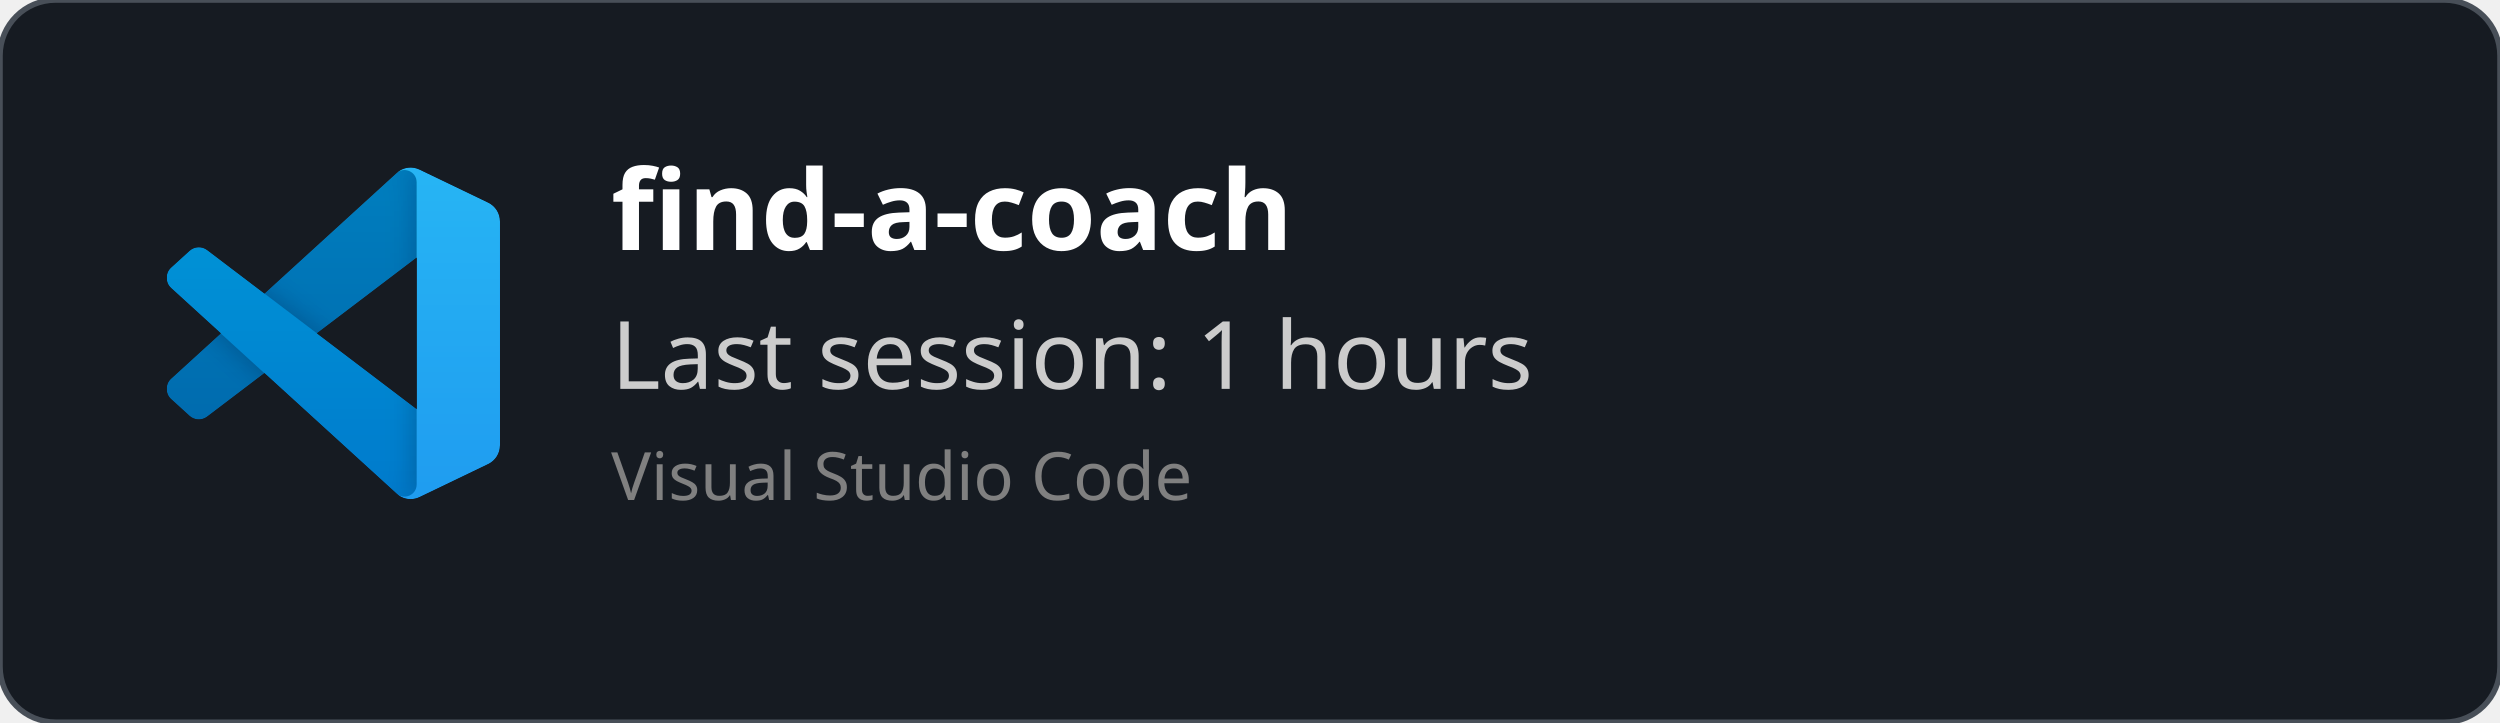
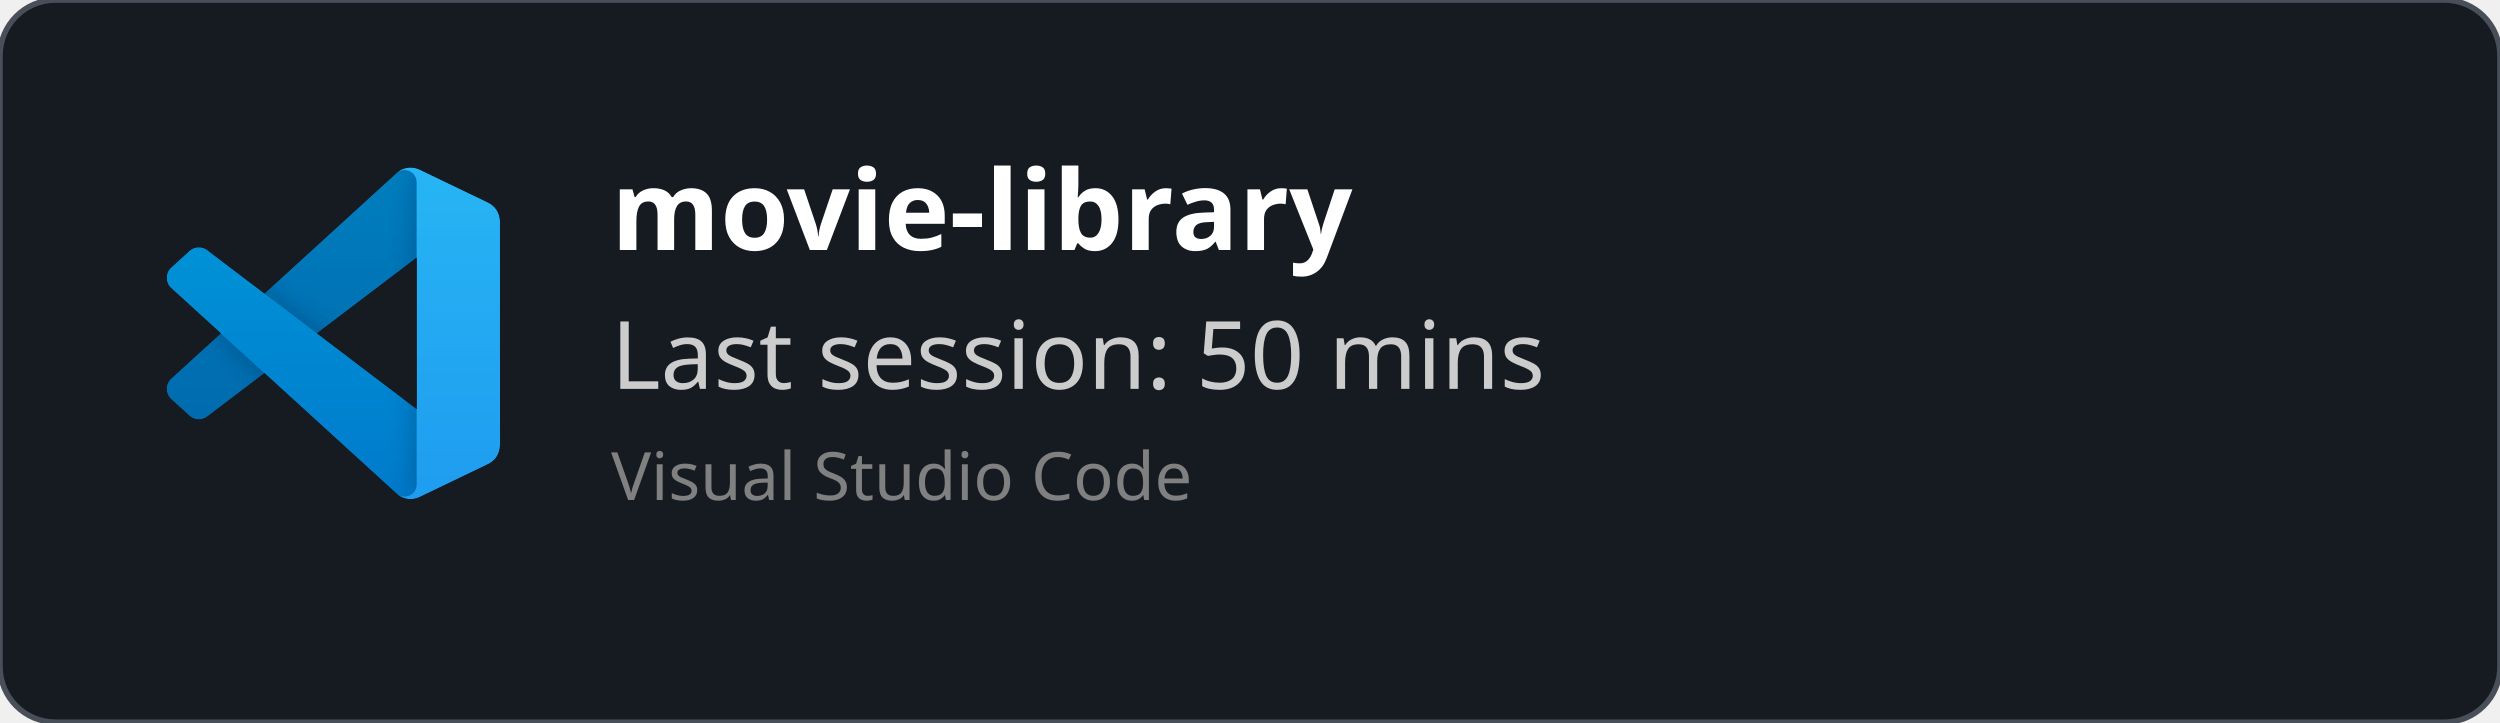
<svg xmlns="http://www.w3.org/2000/svg" width="450" height="130" viewBox="0 0 450 130" fill="none" role="img">
  <style>
    *{
        font-family: 'Segoe UI', Ubuntu, monospace
    }
    </style>
  <defs>
    <clipPath id="horizontalClip" x="20" y="20" width="500" height="200">
      <rect x="90" y="20" width="300" height="50" />
    </clipPath>
  </defs>
  <rect width="450" height="130" fill="rgba(22,27,34)" stroke="#484f58" stroke-width="1" fill-opacity="1" stroke-opacity="1" x="0" y="0" rx="10px" ry="10px">
    </rect>
  <svg width="60" height="60" x="30" y="30" viewBox="0 0 100 100" fill="none" id="vscode">
    <mask id="mask0" mask-type="alpha" maskUnits="userSpaceOnUse" x="0" y="0" width="100" height="100">
      <path fill-rule="evenodd" clip-rule="evenodd" d="M70.912 99.317C72.487 99.931 74.283 99.891 75.873 99.126L96.461 89.22C98.624 88.179 100 85.989 100 83.587V16.413C100 14.011 98.624 11.822 96.461 10.781L75.873 0.874C73.786 -0.13 71.345 0.116 69.513 1.447C69.252 1.637 69.003 1.849 68.769 2.083L29.355 38.041L12.187 25.01C10.589 23.797 8.354 23.896 6.869 25.246L1.363 30.255C-0.453 31.906 -0.455 34.763 1.359 36.417L16.247 50L1.359 63.583C-0.455 65.237 -0.453 68.094 1.363 69.745L6.869 74.754C8.354 76.104 10.589 76.204 12.187 74.99L29.355 61.959L68.769 97.917C69.392 98.541 70.125 99.01 70.912 99.317ZM75.015 27.299L45.109 50L75.015 72.701V27.299Z" fill="white" />
    </mask>
    <g mask="url(#mask0)">
      <path d="M96.461 10.796L75.857 0.876C73.472 -0.273 70.622 0.212 68.75 2.083L1.299 63.583C-0.516 65.237 -0.514 68.094 1.303 69.745L6.813 74.754C8.298 76.104 10.535 76.204 12.134 74.99L93.361 13.37C96.086 11.303 100 13.246 100 16.667V16.427C100 14.027 98.625 11.838 96.461 10.796Z" fill="#0065A9" />
      <g filter="url(#filter0_d)">
        <path d="M96.461 89.204L75.857 99.124C73.472 100.273 70.622 99.788 68.75 97.917L1.299 36.417C-0.516 34.763 -0.514 31.906 1.303 30.255L6.813 25.246C8.298 23.896 10.535 23.796 12.134 25.009L93.361 86.63C96.086 88.697 100 86.754 100 83.333V83.573C100 85.974 98.625 88.162 96.461 89.204Z" fill="#007ACC" />
      </g>
      <g filter="url(#filter1_d)">
        <path d="M75.858 99.126C73.472 100.274 70.622 99.788 68.75 97.917C71.056 100.223 75 98.59 75 95.328V4.672C75 1.41 71.056 -0.223 68.75 2.083C70.622 0.211 73.472 -0.274 75.858 0.874L96.459 10.781C98.623 11.822 100 14.011 100 16.413V83.587C100 85.989 98.623 88.179 96.459 89.22L75.858 99.126Z" fill="#1F9CF0" />
      </g>
      <g style="mix-blend-mode:overlay" opacity="0.25">
        <path fill-rule="evenodd" clip-rule="evenodd" d="M70.851 99.317C72.426 99.931 74.222 99.891 75.812 99.126L96.4 89.22C98.563 88.179 99.939 85.989 99.939 83.587V16.413C99.939 14.011 98.564 11.822 96.4 10.781L75.812 0.874C73.725 -0.13 71.284 0.116 69.453 1.447C69.191 1.637 68.942 1.849 68.708 2.083L29.294 38.041L12.126 25.01C10.528 23.796 8.293 23.896 6.809 25.246L1.302 30.255C-0.513 31.906 -0.515 34.763 1.298 36.417L16.186 50L1.298 63.583C-0.515 65.237 -0.513 68.094 1.302 69.745L6.809 74.754C8.293 76.104 10.528 76.204 12.126 74.99L29.294 61.959L68.708 97.917C69.332 98.54 70.064 99.01 70.851 99.317ZM74.954 27.299L45.048 50L74.954 72.701V27.299Z" fill="url(#paint0_linear)" />
      </g>
    </g>
    <defs>
      <filter id="filter0_d" x="-8.394" y="15.829" width="116.727" height="92.246" filterUnits="userSpaceOnUse" color-interpolation-filters="sRGB">
        <feFlood flood-opacity="0" result="BackgroundImageFix" />
        <feColorMatrix in="SourceAlpha" type="matrix" values="0 0 0 0 0 0 0 0 0 0 0 0 0 0 0 0 0 0 127 0" />
        <feOffset />
        <feGaussianBlur stdDeviation="4.167" />
        <feColorMatrix type="matrix" values="0 0 0 0 0 0 0 0 0 0 0 0 0 0 0 0 0 0 0.25 0" />
        <feBlend mode="overlay" in2="BackgroundImageFix" result="effect1_dropShadow" />
        <feBlend mode="normal" in="SourceGraphic" in2="effect1_dropShadow" result="shape" />
      </filter>
      <filter id="filter1_d" x="60.417" y="-8.076" width="47.917" height="116.151" filterUnits="userSpaceOnUse" color-interpolation-filters="sRGB">
        <feFlood flood-opacity="0" result="BackgroundImageFix" />
        <feColorMatrix in="SourceAlpha" type="matrix" values="0 0 0 0 0 0 0 0 0 0 0 0 0 0 0 0 0 0 127 0" />
        <feOffset />
        <feGaussianBlur stdDeviation="4.167" />
        <feColorMatrix type="matrix" values="0 0 0 0 0 0 0 0 0 0 0 0 0 0 0 0 0 0 0.25 0" />
        <feBlend mode="overlay" in2="BackgroundImageFix" result="effect1_dropShadow" />
        <feBlend mode="normal" in="SourceGraphic" in2="effect1_dropShadow" result="shape" />
      </filter>
      <linearGradient id="paint0_linear" x1="49.939" y1="0.258" x2="49.939" y2="99.742" gradientUnits="userSpaceOnUse">
        <stop stop-color="white" />
        <stop offset="1" stop-color="white" stop-opacity="0" />
      </linearGradient>
    </defs>
  </svg>
  <text x="110" y="45" font-size="20" clip-path="url(#horizontalClip)" font-weight="bold" font-family="Ubuntu" fill="white">
-     find-a-coach
+     movie-library
    </text>
  <text x="110" y="70" font-size="17px" font-family="Ubuntu" fill="#ccc">
-     Last session: 1 hours
+     Last session: 50 mins
    </text>
  <text x="110" y="90" font-size="12px" font-family="Ubuntu" fill="grey">
    Visual Studio Code
    </text>
</svg>
